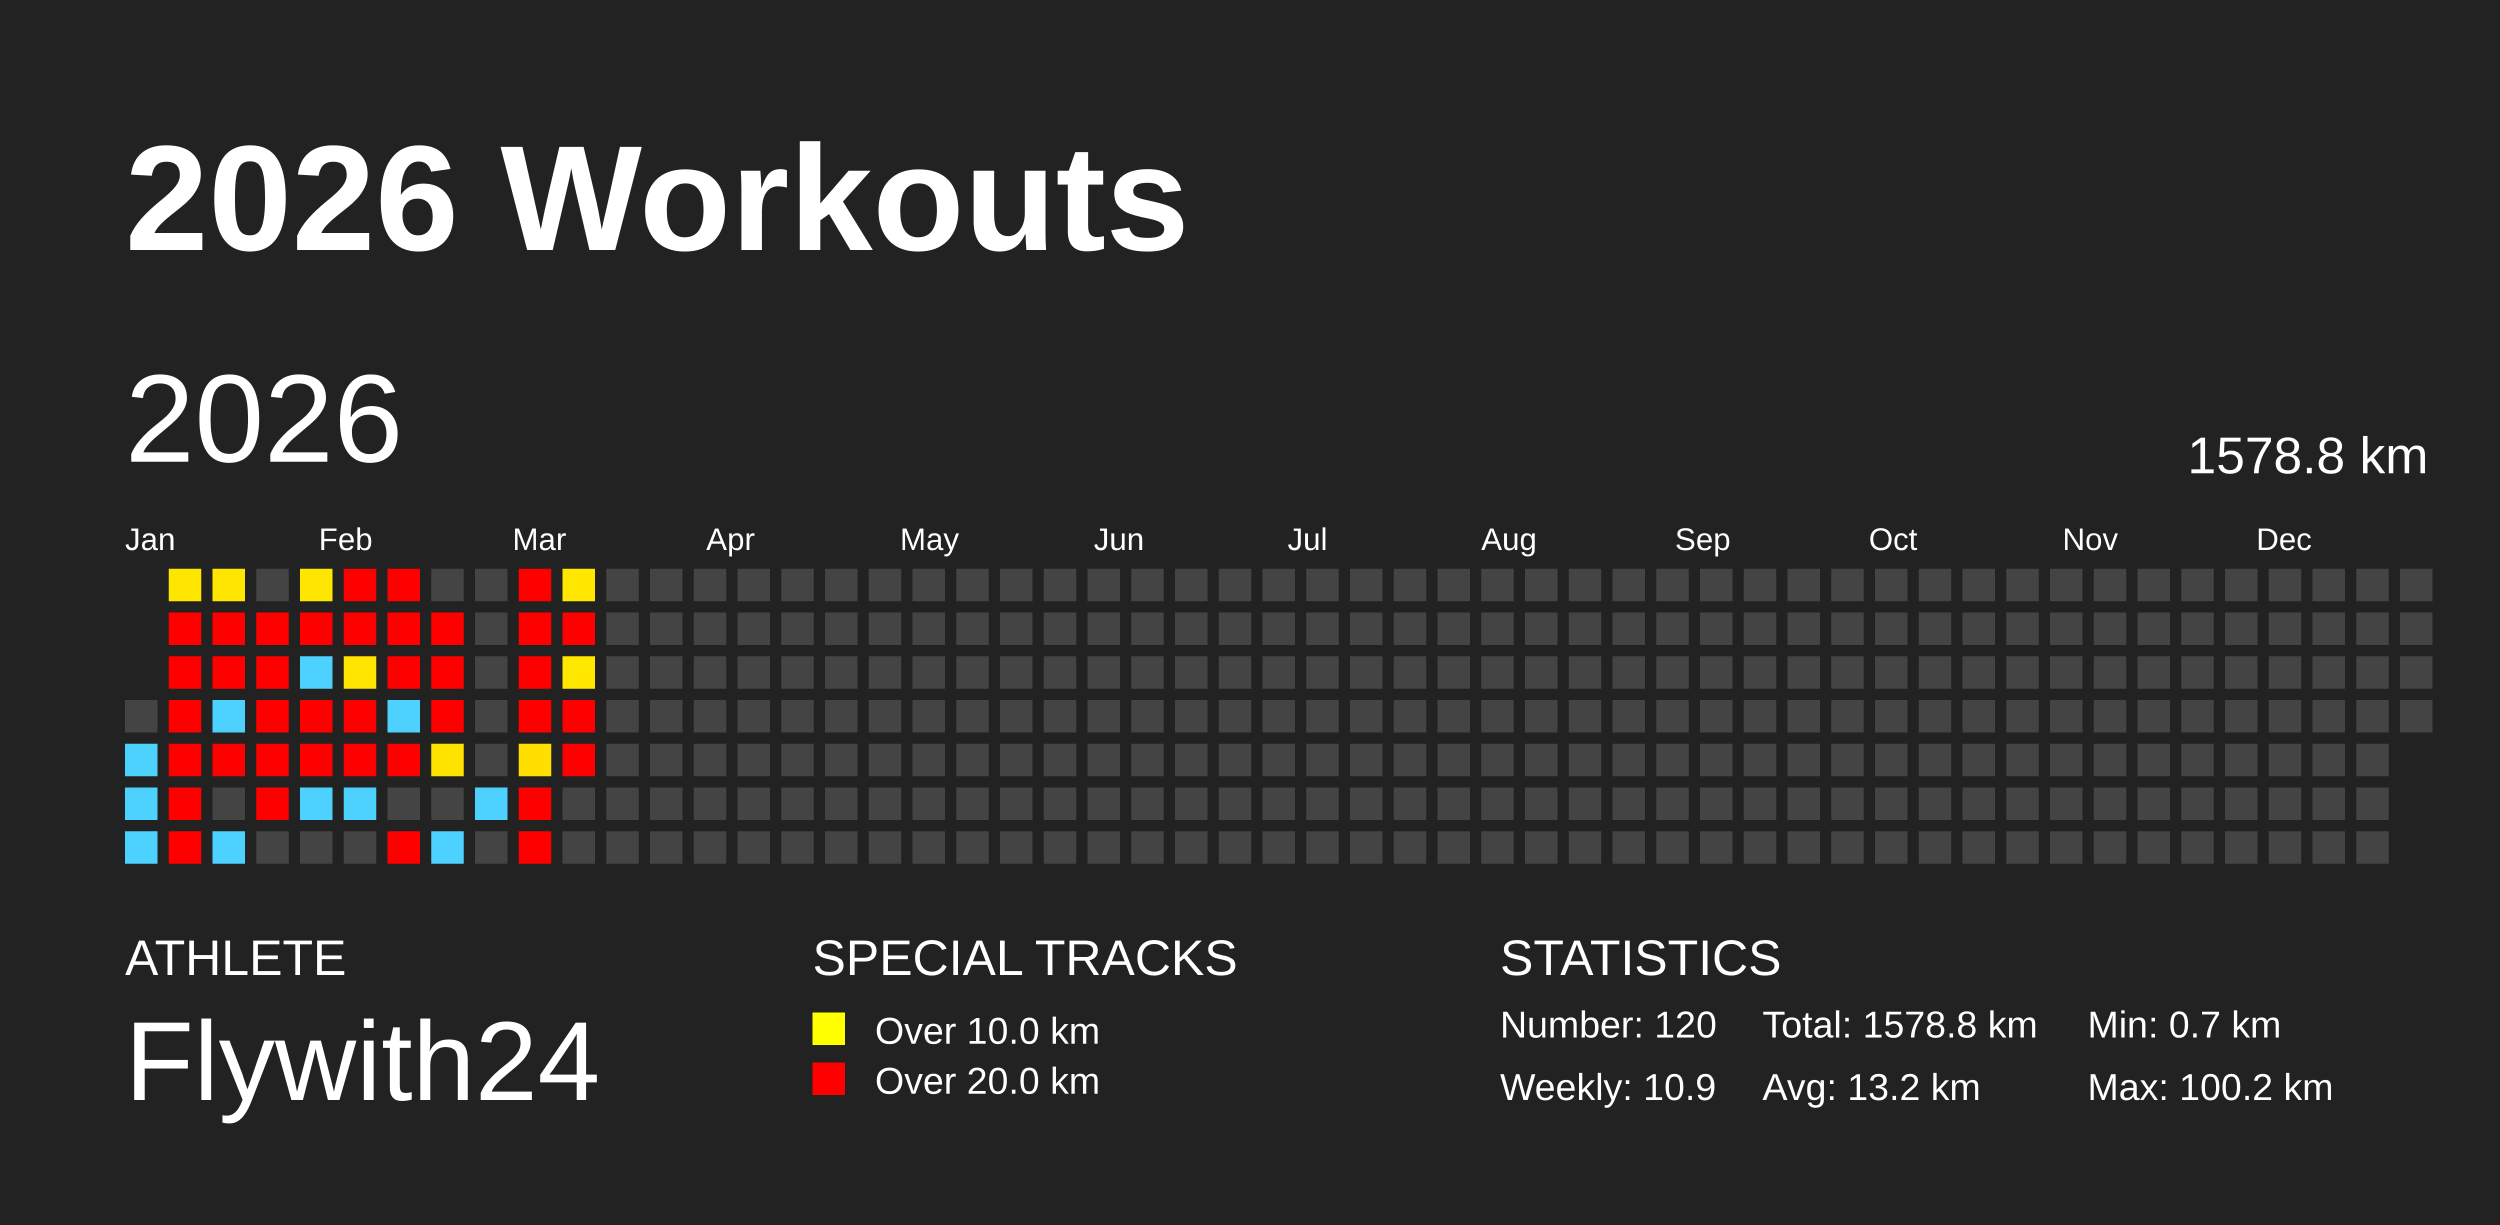
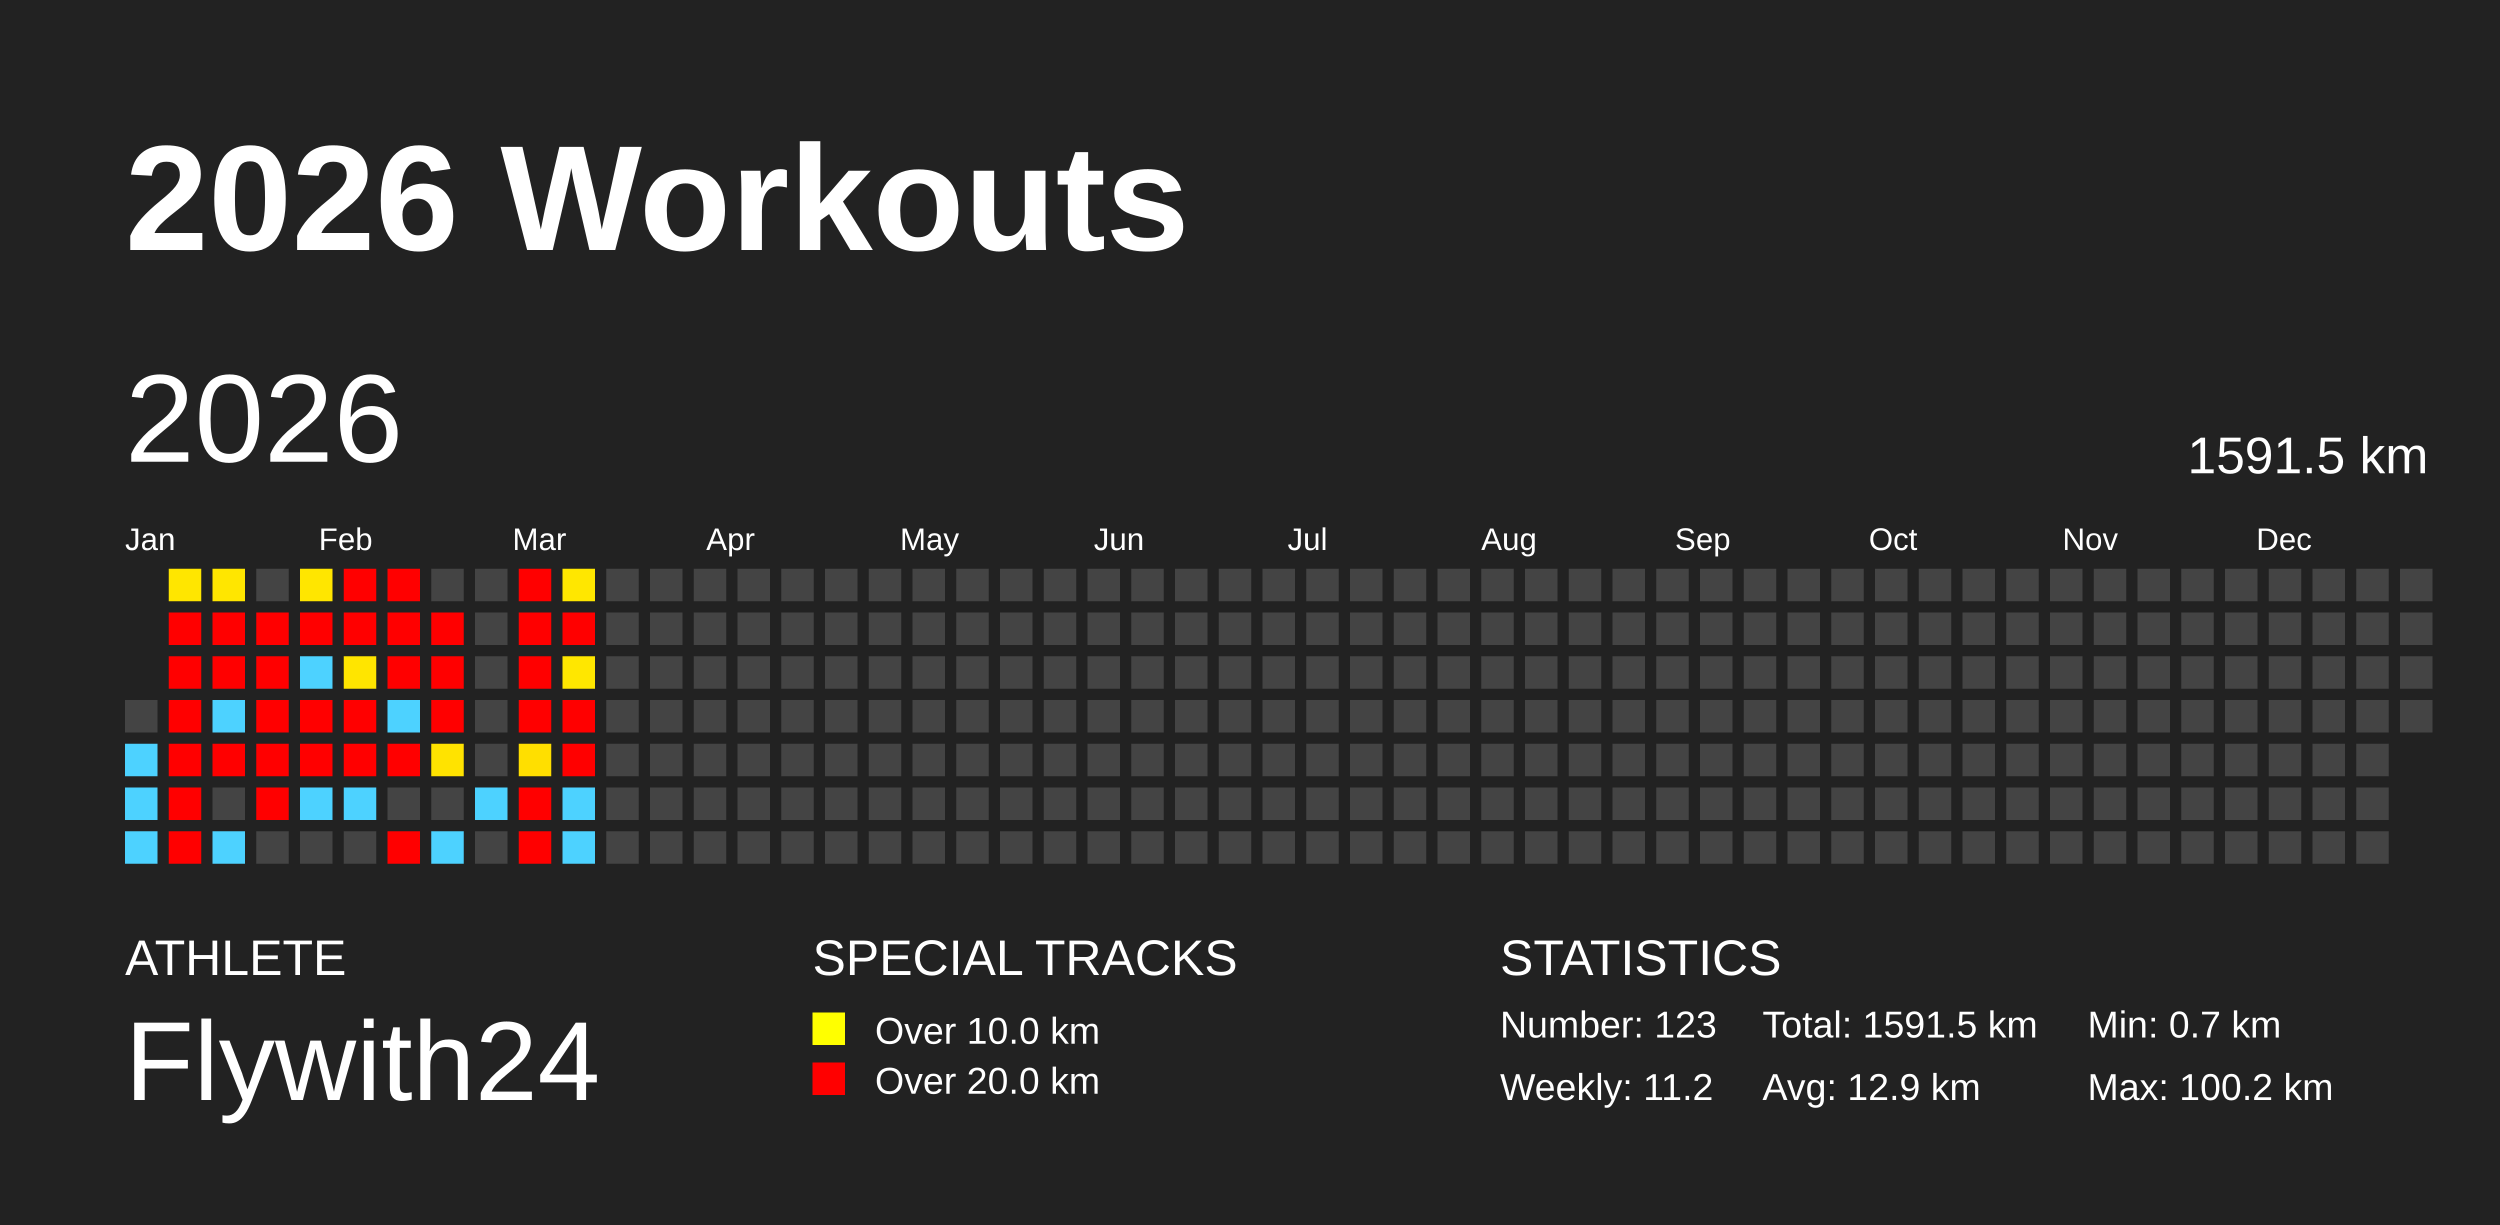
<svg xmlns="http://www.w3.org/2000/svg" baseProfile="full" height="98mm" version="1.1" viewBox="0,0,200,98" width="200mm">
  <defs />
  <rect fill="#222222" height="98" width="200" x="0" y="0" />
  <text fill="#FFFFFF" style="font-size:12px; font-family:Arial; font-weight:bold;" x="10" y="20">2026 Workouts</text>
  <text fill="#FFFFFF" style="font-size:4px; font-family:Arial" x="10" y="78">ATHLETE</text>
  <text fill="#FFFFFF" style="font-size:9px; font-family:Arial" x="10" y="88">Flywith24</text>
  <text fill="#FFFFFF" style="font-size:4px; font-family:Arial" x="65" y="78">SPECIAL TRACKS</text>
  <rect fill="yellow" height="2.6" width="2.6" x="65" y="81" />
  <text fill="#FFFFFF" style="font-size:3px; font-family:Arial" x="70" y="83.5">Over 10.0 km</text>
  <rect fill="red" height="2.6" width="2.6" x="65" y="85" />
  <text fill="#FFFFFF" style="font-size:3px; font-family:Arial" x="70" y="87.5">Over 20.0 km</text>
  <text fill="#FFFFFF" style="font-size:4px; font-family:Arial" x="120" y="78">STATISTICS</text>
-   <text fill="#FFFFFF" style="font-size:3px; font-family:Arial" x="120" y="83">Number: 120</text>
-   <text fill="#FFFFFF" style="font-size:3px; font-family:Arial" x="120" y="88">Weekly: 10.9</text>
-   <text fill="#FFFFFF" style="font-size:3px; font-family:Arial" x="141" y="83">Total: 1578.8 km</text>
-   <text fill="#FFFFFF" style="font-size:3px; font-family:Arial" x="141" y="88">Avg: 13.2 km</text>
+   <text fill="#FFFFFF" style="font-size:3px; font-family:Arial" x="120" y="83">Number: 123</text>
+   <text fill="#FFFFFF" style="font-size:3px; font-family:Arial" x="120" y="88">Weekly: 11.2</text>
+   <text fill="#FFFFFF" style="font-size:3px; font-family:Arial" x="141" y="83">Total: 1591.5 km</text>
+   <text fill="#FFFFFF" style="font-size:3px; font-family:Arial" x="141" y="88">Avg: 12.9 km</text>
  <text fill="#FFFFFF" style="font-size:3px; font-family:Arial" x="167" y="83">Min: 0.7 km</text>
  <text fill="#FFFFFF" style="font-size:3px; font-family:Arial" x="167" y="88">Max: 100.2 km</text>
  <text dominant-baseline="hanging" fill="#FFFFFF" style="font-size:10.0px; font-family:Arial;" x="10" y="30">2026</text>
-   <text dominant-baseline="hanging" fill="#FFFFFF" style="font-size:4.125px; font-family:Arial;" x="175" y="35">1578.8 km</text>
+   <text dominant-baseline="hanging" fill="#FFFFFF" style="font-size:4.125px; font-family:Arial;" x="175" y="35">1591.5 km</text>
  <text fill="#FFFFFF" style="font-size:2.5px; font-family:Arial" x="10.0" y="44">Jan</text>
  <text fill="#FFFFFF" style="font-size:2.5px; font-family:Arial" x="25.5" y="44">Feb</text>
  <text fill="#FFFFFF" style="font-size:2.5px; font-family:Arial" x="41.0" y="44">Mar</text>
  <text fill="#FFFFFF" style="font-size:2.5px; font-family:Arial" x="56.5" y="44">Apr</text>
  <text fill="#FFFFFF" style="font-size:2.5px; font-family:Arial" x="72.0" y="44">May</text>
  <text fill="#FFFFFF" style="font-size:2.5px; font-family:Arial" x="87.5" y="44">Jun</text>
  <text fill="#FFFFFF" style="font-size:2.5px; font-family:Arial" x="103.0" y="44">Jul</text>
  <text fill="#FFFFFF" style="font-size:2.5px; font-family:Arial" x="118.5" y="44">Aug</text>
  <text fill="#FFFFFF" style="font-size:2.5px; font-family:Arial" x="134.0" y="44">Sep</text>
  <text fill="#FFFFFF" style="font-size:2.5px; font-family:Arial" x="149.5" y="44">Oct</text>
  <text fill="#FFFFFF" style="font-size:2.5px; font-family:Arial" x="165.0" y="44">Nov</text>
  <text fill="#FFFFFF" style="font-size:2.5px; font-family:Arial" x="180.5" y="44">Dec</text>
  <rect fill="#444444" height="2.6" width="2.6" x="10.0" y="56.0" />
  <rect fill="#4dd2ff" height="2.6" width="2.6" x="10.0" y="59.5" />
  <rect fill="#4dd2ff" height="2.6" width="2.6" x="10.0" y="63.0" />
  <rect fill="#4dd2ff" height="2.6" width="2.6" x="10.0" y="66.5" />
  <rect fill="#ffe600" height="2.6" width="2.6" x="13.5" y="45.5" />
  <rect fill="red" height="2.6" width="2.6" x="13.5" y="49.0" />
  <rect fill="red" height="2.6" width="2.6" x="13.5" y="52.5" />
  <rect fill="red" height="2.6" width="2.6" x="13.5" y="56.0" />
  <rect fill="red" height="2.6" width="2.6" x="13.5" y="59.5" />
  <rect fill="red" height="2.6" width="2.6" x="13.5" y="63.0" />
  <rect fill="red" height="2.6" width="2.6" x="13.5" y="66.5" />
  <rect fill="#ffe600" height="2.6" width="2.6" x="17.0" y="45.5" />
  <rect fill="red" height="2.6" width="2.6" x="17.0" y="49.0" />
  <rect fill="red" height="2.6" width="2.6" x="17.0" y="52.5" />
  <rect fill="#4dd2ff" height="2.6" width="2.6" x="17.0" y="56.0" />
  <rect fill="red" height="2.6" width="2.6" x="17.0" y="59.5" />
  <rect fill="#444444" height="2.6" width="2.6" x="17.0" y="63.0" />
  <rect fill="#4dd2ff" height="2.6" width="2.6" x="17.0" y="66.5" />
  <rect fill="#444444" height="2.6" width="2.6" x="20.5" y="45.5" />
  <rect fill="red" height="2.6" width="2.6" x="20.5" y="49.0" />
  <rect fill="red" height="2.6" width="2.6" x="20.5" y="52.5" />
  <rect fill="red" height="2.6" width="2.6" x="20.5" y="56.0" />
  <rect fill="red" height="2.6" width="2.6" x="20.5" y="59.5" />
  <rect fill="red" height="2.6" width="2.6" x="20.5" y="63.0" />
  <rect fill="#444444" height="2.6" width="2.6" x="20.5" y="66.5" />
  <rect fill="#ffe600" height="2.6" width="2.6" x="24.0" y="45.5" />
  <rect fill="red" height="2.6" width="2.6" x="24.0" y="49.0" />
  <rect fill="#4dd2ff" height="2.6" width="2.6" x="24.0" y="52.5" />
  <rect fill="red" height="2.6" width="2.6" x="24.0" y="56.0" />
  <rect fill="red" height="2.6" width="2.6" x="24.0" y="59.5" />
  <rect fill="#4dd2ff" height="2.6" width="2.6" x="24.0" y="63.0" />
  <rect fill="#444444" height="2.6" width="2.6" x="24.0" y="66.5" />
  <rect fill="red" height="2.6" width="2.6" x="27.5" y="45.5" />
  <rect fill="red" height="2.6" width="2.6" x="27.5" y="49.0" />
  <rect fill="#ffe500" height="2.6" width="2.6" x="27.5" y="52.5" />
  <rect fill="red" height="2.6" width="2.6" x="27.5" y="56.0" />
  <rect fill="red" height="2.6" width="2.6" x="27.5" y="59.5" />
  <rect fill="#4dd2ff" height="2.6" width="2.6" x="27.5" y="63.0" />
  <rect fill="#444444" height="2.6" width="2.6" x="27.5" y="66.5" />
  <rect fill="red" height="2.6" width="2.6" x="31.0" y="45.5" />
  <rect fill="red" height="2.6" width="2.6" x="31.0" y="49.0" />
  <rect fill="red" height="2.6" width="2.6" x="31.0" y="52.5" />
  <rect fill="#4dd2ff" height="2.6" width="2.6" x="31.0" y="56.0" />
  <rect fill="red" height="2.6" width="2.6" x="31.0" y="59.5" />
  <rect fill="#444444" height="2.6" width="2.6" x="31.0" y="63.0" />
  <rect fill="red" height="2.6" width="2.6" x="31.0" y="66.5" />
  <rect fill="#444444" height="2.6" width="2.6" x="34.5" y="45.5" />
  <rect fill="red" height="2.6" width="2.6" x="34.5" y="49.0" />
  <rect fill="red" height="2.6" width="2.6" x="34.5" y="52.5" />
  <rect fill="red" height="2.6" width="2.6" x="34.5" y="56.0" />
  <rect fill="#ffe300" height="2.6" width="2.6" x="34.5" y="59.5" />
  <rect fill="#444444" height="2.6" width="2.6" x="34.5" y="63.0" />
  <rect fill="#4dd2ff" height="2.6" width="2.6" x="34.5" y="66.5" />
  <rect fill="#444444" height="2.6" width="2.6" x="38.0" y="45.5" />
  <rect fill="#444444" height="2.6" width="2.6" x="38.0" y="49.0" />
  <rect fill="#444444" height="2.6" width="2.6" x="38.0" y="52.5" />
  <rect fill="#444444" height="2.6" width="2.6" x="38.0" y="56.0" />
  <rect fill="#444444" height="2.6" width="2.6" x="38.0" y="59.5" />
  <rect fill="#4dd2ff" height="2.6" width="2.6" x="38.0" y="63.0" />
  <rect fill="#444444" height="2.6" width="2.6" x="38.0" y="66.5" />
  <rect fill="red" height="2.6" width="2.6" x="41.5" y="45.5" />
  <rect fill="red" height="2.6" width="2.6" x="41.5" y="49.0" />
  <rect fill="red" height="2.6" width="2.6" x="41.5" y="52.5" />
  <rect fill="red" height="2.6" width="2.6" x="41.5" y="56.0" />
  <rect fill="#ffdf00" height="2.6" width="2.6" x="41.5" y="59.5" />
  <rect fill="red" height="2.6" width="2.6" x="41.5" y="63.0" />
  <rect fill="red" height="2.6" width="2.6" x="41.5" y="66.5" />
  <rect fill="#ffe700" height="2.6" width="2.6" x="45.0" y="45.5" />
  <rect fill="red" height="2.6" width="2.6" x="45.0" y="49.0" />
  <rect fill="#ffe700" height="2.6" width="2.6" x="45.0" y="52.5" />
  <rect fill="red" height="2.6" width="2.6" x="45.0" y="56.0" />
  <rect fill="red" height="2.6" width="2.6" x="45.0" y="59.5" />
-   <rect fill="#444444" height="2.6" width="2.6" x="45.0" y="63.0" />
-   <rect fill="#444444" height="2.6" width="2.6" x="45.0" y="66.5" />
+   <rect fill="#4dd2ff" height="2.6" width="2.6" x="45.0" y="63.0" />
+   <rect fill="#4dd2ff" height="2.6" width="2.6" x="45.0" y="66.5" />
  <rect fill="#444444" height="2.6" width="2.6" x="48.5" y="45.5" />
  <rect fill="#444444" height="2.6" width="2.6" x="48.5" y="49.0" />
  <rect fill="#444444" height="2.6" width="2.6" x="48.5" y="52.5" />
  <rect fill="#444444" height="2.6" width="2.6" x="48.5" y="56.0" />
  <rect fill="#444444" height="2.6" width="2.6" x="48.5" y="59.5" />
  <rect fill="#444444" height="2.6" width="2.6" x="48.5" y="63.0" />
  <rect fill="#444444" height="2.6" width="2.6" x="48.5" y="66.5" />
  <rect fill="#444444" height="2.6" width="2.6" x="52.0" y="45.5" />
  <rect fill="#444444" height="2.6" width="2.6" x="52.0" y="49.0" />
  <rect fill="#444444" height="2.6" width="2.6" x="52.0" y="52.5" />
  <rect fill="#444444" height="2.6" width="2.6" x="52.0" y="56.0" />
  <rect fill="#444444" height="2.6" width="2.6" x="52.0" y="59.5" />
  <rect fill="#444444" height="2.6" width="2.6" x="52.0" y="63.0" />
  <rect fill="#444444" height="2.6" width="2.6" x="52.0" y="66.5" />
  <rect fill="#444444" height="2.6" width="2.6" x="55.5" y="45.5" />
  <rect fill="#444444" height="2.6" width="2.6" x="55.5" y="49.0" />
  <rect fill="#444444" height="2.6" width="2.6" x="55.5" y="52.5" />
  <rect fill="#444444" height="2.6" width="2.6" x="55.5" y="56.0" />
  <rect fill="#444444" height="2.6" width="2.6" x="55.5" y="59.5" />
  <rect fill="#444444" height="2.6" width="2.6" x="55.5" y="63.0" />
  <rect fill="#444444" height="2.6" width="2.6" x="55.5" y="66.5" />
  <rect fill="#444444" height="2.6" width="2.6" x="59.0" y="45.5" />
  <rect fill="#444444" height="2.6" width="2.6" x="59.0" y="49.0" />
  <rect fill="#444444" height="2.6" width="2.6" x="59.0" y="52.5" />
  <rect fill="#444444" height="2.6" width="2.6" x="59.0" y="56.0" />
  <rect fill="#444444" height="2.6" width="2.6" x="59.0" y="59.5" />
  <rect fill="#444444" height="2.6" width="2.6" x="59.0" y="63.0" />
  <rect fill="#444444" height="2.6" width="2.6" x="59.0" y="66.5" />
  <rect fill="#444444" height="2.6" width="2.6" x="62.5" y="45.5" />
  <rect fill="#444444" height="2.6" width="2.6" x="62.5" y="49.0" />
  <rect fill="#444444" height="2.6" width="2.6" x="62.5" y="52.5" />
  <rect fill="#444444" height="2.6" width="2.6" x="62.5" y="56.0" />
  <rect fill="#444444" height="2.6" width="2.6" x="62.5" y="59.5" />
  <rect fill="#444444" height="2.6" width="2.6" x="62.5" y="63.0" />
  <rect fill="#444444" height="2.6" width="2.6" x="62.5" y="66.5" />
  <rect fill="#444444" height="2.6" width="2.6" x="66.0" y="45.5" />
  <rect fill="#444444" height="2.6" width="2.6" x="66.0" y="49.0" />
  <rect fill="#444444" height="2.6" width="2.6" x="66.0" y="52.5" />
  <rect fill="#444444" height="2.6" width="2.6" x="66.0" y="56.0" />
  <rect fill="#444444" height="2.6" width="2.6" x="66.0" y="59.5" />
  <rect fill="#444444" height="2.6" width="2.6" x="66.0" y="63.0" />
  <rect fill="#444444" height="2.6" width="2.6" x="66.0" y="66.5" />
  <rect fill="#444444" height="2.6" width="2.6" x="69.5" y="45.5" />
  <rect fill="#444444" height="2.6" width="2.6" x="69.5" y="49.0" />
  <rect fill="#444444" height="2.6" width="2.6" x="69.5" y="52.5" />
  <rect fill="#444444" height="2.6" width="2.6" x="69.5" y="56.0" />
  <rect fill="#444444" height="2.6" width="2.6" x="69.5" y="59.5" />
  <rect fill="#444444" height="2.6" width="2.6" x="69.5" y="63.0" />
  <rect fill="#444444" height="2.6" width="2.6" x="69.5" y="66.5" />
  <rect fill="#444444" height="2.6" width="2.6" x="73.0" y="45.5" />
  <rect fill="#444444" height="2.6" width="2.6" x="73.0" y="49.0" />
  <rect fill="#444444" height="2.6" width="2.6" x="73.0" y="52.5" />
  <rect fill="#444444" height="2.6" width="2.6" x="73.0" y="56.0" />
  <rect fill="#444444" height="2.6" width="2.6" x="73.0" y="59.5" />
  <rect fill="#444444" height="2.6" width="2.6" x="73.0" y="63.0" />
  <rect fill="#444444" height="2.6" width="2.6" x="73.0" y="66.5" />
  <rect fill="#444444" height="2.6" width="2.6" x="76.5" y="45.5" />
  <rect fill="#444444" height="2.6" width="2.6" x="76.5" y="49.0" />
  <rect fill="#444444" height="2.6" width="2.6" x="76.5" y="52.5" />
  <rect fill="#444444" height="2.6" width="2.6" x="76.5" y="56.0" />
  <rect fill="#444444" height="2.6" width="2.6" x="76.5" y="59.5" />
  <rect fill="#444444" height="2.6" width="2.6" x="76.5" y="63.0" />
  <rect fill="#444444" height="2.6" width="2.6" x="76.5" y="66.5" />
  <rect fill="#444444" height="2.6" width="2.6" x="80.0" y="45.5" />
  <rect fill="#444444" height="2.6" width="2.6" x="80.0" y="49.0" />
  <rect fill="#444444" height="2.6" width="2.6" x="80.0" y="52.5" />
  <rect fill="#444444" height="2.6" width="2.6" x="80.0" y="56.0" />
  <rect fill="#444444" height="2.6" width="2.6" x="80.0" y="59.5" />
  <rect fill="#444444" height="2.6" width="2.6" x="80.0" y="63.0" />
  <rect fill="#444444" height="2.6" width="2.6" x="80.0" y="66.5" />
  <rect fill="#444444" height="2.6" width="2.6" x="83.5" y="45.5" />
  <rect fill="#444444" height="2.6" width="2.6" x="83.5" y="49.0" />
  <rect fill="#444444" height="2.6" width="2.6" x="83.5" y="52.5" />
  <rect fill="#444444" height="2.6" width="2.6" x="83.5" y="56.0" />
  <rect fill="#444444" height="2.6" width="2.6" x="83.5" y="59.5" />
  <rect fill="#444444" height="2.6" width="2.6" x="83.5" y="63.0" />
  <rect fill="#444444" height="2.6" width="2.6" x="83.5" y="66.5" />
  <rect fill="#444444" height="2.6" width="2.6" x="87.0" y="45.5" />
  <rect fill="#444444" height="2.6" width="2.6" x="87.0" y="49.0" />
  <rect fill="#444444" height="2.6" width="2.6" x="87.0" y="52.5" />
  <rect fill="#444444" height="2.6" width="2.6" x="87.0" y="56.0" />
  <rect fill="#444444" height="2.6" width="2.6" x="87.0" y="59.5" />
  <rect fill="#444444" height="2.6" width="2.6" x="87.0" y="63.0" />
  <rect fill="#444444" height="2.6" width="2.6" x="87.0" y="66.5" />
  <rect fill="#444444" height="2.6" width="2.6" x="90.5" y="45.5" />
  <rect fill="#444444" height="2.6" width="2.6" x="90.5" y="49.0" />
  <rect fill="#444444" height="2.6" width="2.6" x="90.5" y="52.5" />
  <rect fill="#444444" height="2.6" width="2.6" x="90.5" y="56.0" />
  <rect fill="#444444" height="2.6" width="2.6" x="90.5" y="59.5" />
  <rect fill="#444444" height="2.6" width="2.6" x="90.5" y="63.0" />
  <rect fill="#444444" height="2.6" width="2.6" x="90.5" y="66.5" />
  <rect fill="#444444" height="2.6" width="2.6" x="94.0" y="45.5" />
  <rect fill="#444444" height="2.6" width="2.6" x="94.0" y="49.0" />
  <rect fill="#444444" height="2.6" width="2.6" x="94.0" y="52.5" />
  <rect fill="#444444" height="2.6" width="2.6" x="94.0" y="56.0" />
  <rect fill="#444444" height="2.6" width="2.6" x="94.0" y="59.5" />
  <rect fill="#444444" height="2.6" width="2.6" x="94.0" y="63.0" />
  <rect fill="#444444" height="2.6" width="2.6" x="94.0" y="66.5" />
  <rect fill="#444444" height="2.6" width="2.6" x="97.5" y="45.5" />
  <rect fill="#444444" height="2.6" width="2.6" x="97.5" y="49.0" />
  <rect fill="#444444" height="2.6" width="2.6" x="97.5" y="52.5" />
  <rect fill="#444444" height="2.6" width="2.6" x="97.5" y="56.0" />
  <rect fill="#444444" height="2.6" width="2.6" x="97.5" y="59.5" />
  <rect fill="#444444" height="2.6" width="2.6" x="97.5" y="63.0" />
  <rect fill="#444444" height="2.6" width="2.6" x="97.5" y="66.5" />
  <rect fill="#444444" height="2.6" width="2.6" x="101.0" y="45.5" />
  <rect fill="#444444" height="2.6" width="2.6" x="101.0" y="49.0" />
  <rect fill="#444444" height="2.6" width="2.6" x="101.0" y="52.5" />
  <rect fill="#444444" height="2.6" width="2.6" x="101.0" y="56.0" />
  <rect fill="#444444" height="2.6" width="2.6" x="101.0" y="59.5" />
  <rect fill="#444444" height="2.6" width="2.6" x="101.0" y="63.0" />
  <rect fill="#444444" height="2.6" width="2.6" x="101.0" y="66.5" />
  <rect fill="#444444" height="2.6" width="2.6" x="104.5" y="45.5" />
  <rect fill="#444444" height="2.6" width="2.6" x="104.5" y="49.0" />
  <rect fill="#444444" height="2.6" width="2.6" x="104.5" y="52.5" />
  <rect fill="#444444" height="2.6" width="2.6" x="104.5" y="56.0" />
  <rect fill="#444444" height="2.6" width="2.6" x="104.5" y="59.5" />
  <rect fill="#444444" height="2.6" width="2.6" x="104.5" y="63.0" />
  <rect fill="#444444" height="2.6" width="2.6" x="104.5" y="66.5" />
  <rect fill="#444444" height="2.6" width="2.6" x="108.0" y="45.5" />
  <rect fill="#444444" height="2.6" width="2.6" x="108.0" y="49.0" />
  <rect fill="#444444" height="2.6" width="2.6" x="108.0" y="52.5" />
  <rect fill="#444444" height="2.6" width="2.6" x="108.0" y="56.0" />
  <rect fill="#444444" height="2.6" width="2.6" x="108.0" y="59.5" />
  <rect fill="#444444" height="2.6" width="2.6" x="108.0" y="63.0" />
  <rect fill="#444444" height="2.6" width="2.6" x="108.0" y="66.5" />
  <rect fill="#444444" height="2.6" width="2.6" x="111.5" y="45.5" />
  <rect fill="#444444" height="2.6" width="2.6" x="111.5" y="49.0" />
  <rect fill="#444444" height="2.6" width="2.6" x="111.5" y="52.5" />
  <rect fill="#444444" height="2.6" width="2.6" x="111.5" y="56.0" />
  <rect fill="#444444" height="2.6" width="2.6" x="111.5" y="59.5" />
  <rect fill="#444444" height="2.6" width="2.6" x="111.5" y="63.0" />
  <rect fill="#444444" height="2.6" width="2.6" x="111.5" y="66.5" />
  <rect fill="#444444" height="2.6" width="2.6" x="115.0" y="45.5" />
  <rect fill="#444444" height="2.6" width="2.6" x="115.0" y="49.0" />
  <rect fill="#444444" height="2.6" width="2.6" x="115.0" y="52.5" />
  <rect fill="#444444" height="2.6" width="2.6" x="115.0" y="56.0" />
  <rect fill="#444444" height="2.6" width="2.6" x="115.0" y="59.5" />
  <rect fill="#444444" height="2.6" width="2.6" x="115.0" y="63.0" />
  <rect fill="#444444" height="2.6" width="2.6" x="115.0" y="66.5" />
  <rect fill="#444444" height="2.6" width="2.6" x="118.5" y="45.5" />
  <rect fill="#444444" height="2.6" width="2.6" x="118.5" y="49.0" />
  <rect fill="#444444" height="2.6" width="2.6" x="118.5" y="52.5" />
  <rect fill="#444444" height="2.6" width="2.6" x="118.5" y="56.0" />
  <rect fill="#444444" height="2.6" width="2.6" x="118.5" y="59.5" />
  <rect fill="#444444" height="2.6" width="2.6" x="118.5" y="63.0" />
  <rect fill="#444444" height="2.6" width="2.6" x="118.5" y="66.5" />
  <rect fill="#444444" height="2.6" width="2.6" x="122.0" y="45.5" />
  <rect fill="#444444" height="2.6" width="2.6" x="122.0" y="49.0" />
  <rect fill="#444444" height="2.6" width="2.6" x="122.0" y="52.5" />
  <rect fill="#444444" height="2.6" width="2.6" x="122.0" y="56.0" />
  <rect fill="#444444" height="2.6" width="2.6" x="122.0" y="59.5" />
  <rect fill="#444444" height="2.6" width="2.6" x="122.0" y="63.0" />
  <rect fill="#444444" height="2.6" width="2.6" x="122.0" y="66.5" />
  <rect fill="#444444" height="2.6" width="2.6" x="125.5" y="45.5" />
  <rect fill="#444444" height="2.6" width="2.6" x="125.5" y="49.0" />
  <rect fill="#444444" height="2.6" width="2.6" x="125.5" y="52.5" />
  <rect fill="#444444" height="2.6" width="2.6" x="125.5" y="56.0" />
  <rect fill="#444444" height="2.6" width="2.6" x="125.5" y="59.5" />
  <rect fill="#444444" height="2.6" width="2.6" x="125.5" y="63.0" />
  <rect fill="#444444" height="2.6" width="2.6" x="125.5" y="66.5" />
  <rect fill="#444444" height="2.6" width="2.6" x="129.0" y="45.5" />
  <rect fill="#444444" height="2.6" width="2.6" x="129.0" y="49.0" />
  <rect fill="#444444" height="2.6" width="2.6" x="129.0" y="52.5" />
  <rect fill="#444444" height="2.6" width="2.6" x="129.0" y="56.0" />
  <rect fill="#444444" height="2.6" width="2.6" x="129.0" y="59.5" />
  <rect fill="#444444" height="2.6" width="2.6" x="129.0" y="63.0" />
  <rect fill="#444444" height="2.6" width="2.6" x="129.0" y="66.5" />
  <rect fill="#444444" height="2.6" width="2.6" x="132.5" y="45.5" />
  <rect fill="#444444" height="2.6" width="2.6" x="132.5" y="49.0" />
  <rect fill="#444444" height="2.6" width="2.6" x="132.5" y="52.5" />
  <rect fill="#444444" height="2.6" width="2.6" x="132.5" y="56.0" />
  <rect fill="#444444" height="2.6" width="2.6" x="132.5" y="59.5" />
  <rect fill="#444444" height="2.6" width="2.6" x="132.5" y="63.0" />
  <rect fill="#444444" height="2.6" width="2.6" x="132.5" y="66.5" />
  <rect fill="#444444" height="2.6" width="2.6" x="136.0" y="45.5" />
  <rect fill="#444444" height="2.6" width="2.6" x="136.0" y="49.0" />
  <rect fill="#444444" height="2.6" width="2.6" x="136.0" y="52.5" />
  <rect fill="#444444" height="2.6" width="2.6" x="136.0" y="56.0" />
  <rect fill="#444444" height="2.6" width="2.6" x="136.0" y="59.5" />
  <rect fill="#444444" height="2.6" width="2.6" x="136.0" y="63.0" />
  <rect fill="#444444" height="2.6" width="2.6" x="136.0" y="66.5" />
  <rect fill="#444444" height="2.6" width="2.6" x="139.5" y="45.5" />
  <rect fill="#444444" height="2.6" width="2.6" x="139.5" y="49.0" />
  <rect fill="#444444" height="2.6" width="2.6" x="139.5" y="52.5" />
  <rect fill="#444444" height="2.6" width="2.6" x="139.5" y="56.0" />
  <rect fill="#444444" height="2.6" width="2.6" x="139.5" y="59.5" />
  <rect fill="#444444" height="2.6" width="2.6" x="139.5" y="63.0" />
  <rect fill="#444444" height="2.6" width="2.6" x="139.5" y="66.5" />
  <rect fill="#444444" height="2.6" width="2.6" x="143.0" y="45.5" />
  <rect fill="#444444" height="2.6" width="2.6" x="143.0" y="49.0" />
  <rect fill="#444444" height="2.6" width="2.6" x="143.0" y="52.5" />
  <rect fill="#444444" height="2.6" width="2.6" x="143.0" y="56.0" />
  <rect fill="#444444" height="2.6" width="2.6" x="143.0" y="59.5" />
  <rect fill="#444444" height="2.6" width="2.6" x="143.0" y="63.0" />
  <rect fill="#444444" height="2.6" width="2.6" x="143.0" y="66.5" />
  <rect fill="#444444" height="2.6" width="2.6" x="146.5" y="45.5" />
  <rect fill="#444444" height="2.6" width="2.6" x="146.5" y="49.0" />
  <rect fill="#444444" height="2.6" width="2.6" x="146.5" y="52.5" />
  <rect fill="#444444" height="2.6" width="2.6" x="146.5" y="56.0" />
  <rect fill="#444444" height="2.6" width="2.6" x="146.5" y="59.5" />
  <rect fill="#444444" height="2.6" width="2.6" x="146.5" y="63.0" />
  <rect fill="#444444" height="2.6" width="2.6" x="146.5" y="66.5" />
  <rect fill="#444444" height="2.6" width="2.6" x="150.0" y="45.5" />
  <rect fill="#444444" height="2.6" width="2.6" x="150.0" y="49.0" />
  <rect fill="#444444" height="2.6" width="2.6" x="150.0" y="52.5" />
  <rect fill="#444444" height="2.6" width="2.6" x="150.0" y="56.0" />
  <rect fill="#444444" height="2.6" width="2.6" x="150.0" y="59.5" />
  <rect fill="#444444" height="2.6" width="2.6" x="150.0" y="63.0" />
  <rect fill="#444444" height="2.6" width="2.6" x="150.0" y="66.5" />
  <rect fill="#444444" height="2.6" width="2.6" x="153.5" y="45.5" />
  <rect fill="#444444" height="2.6" width="2.6" x="153.5" y="49.0" />
  <rect fill="#444444" height="2.6" width="2.6" x="153.5" y="52.5" />
  <rect fill="#444444" height="2.6" width="2.6" x="153.5" y="56.0" />
  <rect fill="#444444" height="2.6" width="2.6" x="153.5" y="59.5" />
  <rect fill="#444444" height="2.6" width="2.6" x="153.5" y="63.0" />
  <rect fill="#444444" height="2.6" width="2.6" x="153.5" y="66.5" />
  <rect fill="#444444" height="2.6" width="2.6" x="157.0" y="45.5" />
  <rect fill="#444444" height="2.6" width="2.6" x="157.0" y="49.0" />
  <rect fill="#444444" height="2.6" width="2.6" x="157.0" y="52.5" />
  <rect fill="#444444" height="2.6" width="2.6" x="157.0" y="56.0" />
  <rect fill="#444444" height="2.6" width="2.6" x="157.0" y="59.5" />
  <rect fill="#444444" height="2.6" width="2.6" x="157.0" y="63.0" />
  <rect fill="#444444" height="2.6" width="2.6" x="157.0" y="66.5" />
  <rect fill="#444444" height="2.6" width="2.6" x="160.5" y="45.5" />
  <rect fill="#444444" height="2.6" width="2.6" x="160.5" y="49.0" />
  <rect fill="#444444" height="2.6" width="2.6" x="160.5" y="52.5" />
  <rect fill="#444444" height="2.6" width="2.6" x="160.5" y="56.0" />
  <rect fill="#444444" height="2.6" width="2.6" x="160.5" y="59.5" />
  <rect fill="#444444" height="2.6" width="2.6" x="160.5" y="63.0" />
  <rect fill="#444444" height="2.6" width="2.6" x="160.5" y="66.5" />
  <rect fill="#444444" height="2.6" width="2.6" x="164.0" y="45.5" />
  <rect fill="#444444" height="2.6" width="2.6" x="164.0" y="49.0" />
  <rect fill="#444444" height="2.6" width="2.6" x="164.0" y="52.5" />
  <rect fill="#444444" height="2.6" width="2.6" x="164.0" y="56.0" />
  <rect fill="#444444" height="2.6" width="2.6" x="164.0" y="59.5" />
  <rect fill="#444444" height="2.6" width="2.6" x="164.0" y="63.0" />
  <rect fill="#444444" height="2.6" width="2.6" x="164.0" y="66.5" />
  <rect fill="#444444" height="2.6" width="2.6" x="167.5" y="45.5" />
  <rect fill="#444444" height="2.6" width="2.6" x="167.5" y="49.0" />
  <rect fill="#444444" height="2.6" width="2.6" x="167.5" y="52.5" />
  <rect fill="#444444" height="2.6" width="2.6" x="167.5" y="56.0" />
  <rect fill="#444444" height="2.6" width="2.6" x="167.5" y="59.5" />
  <rect fill="#444444" height="2.6" width="2.6" x="167.5" y="63.0" />
  <rect fill="#444444" height="2.6" width="2.6" x="167.5" y="66.5" />
  <rect fill="#444444" height="2.6" width="2.6" x="171.0" y="45.5" />
  <rect fill="#444444" height="2.6" width="2.6" x="171.0" y="49.0" />
  <rect fill="#444444" height="2.6" width="2.6" x="171.0" y="52.5" />
  <rect fill="#444444" height="2.6" width="2.6" x="171.0" y="56.0" />
  <rect fill="#444444" height="2.6" width="2.6" x="171.0" y="59.5" />
  <rect fill="#444444" height="2.6" width="2.6" x="171.0" y="63.0" />
  <rect fill="#444444" height="2.6" width="2.6" x="171.0" y="66.5" />
  <rect fill="#444444" height="2.6" width="2.6" x="174.5" y="45.5" />
  <rect fill="#444444" height="2.6" width="2.6" x="174.5" y="49.0" />
  <rect fill="#444444" height="2.6" width="2.6" x="174.5" y="52.5" />
  <rect fill="#444444" height="2.6" width="2.6" x="174.5" y="56.0" />
  <rect fill="#444444" height="2.6" width="2.6" x="174.5" y="59.5" />
  <rect fill="#444444" height="2.6" width="2.6" x="174.5" y="63.0" />
  <rect fill="#444444" height="2.6" width="2.6" x="174.5" y="66.5" />
  <rect fill="#444444" height="2.6" width="2.6" x="178.0" y="45.5" />
  <rect fill="#444444" height="2.6" width="2.6" x="178.0" y="49.0" />
  <rect fill="#444444" height="2.6" width="2.6" x="178.0" y="52.5" />
  <rect fill="#444444" height="2.6" width="2.6" x="178.0" y="56.0" />
  <rect fill="#444444" height="2.6" width="2.6" x="178.0" y="59.5" />
  <rect fill="#444444" height="2.6" width="2.6" x="178.0" y="63.0" />
  <rect fill="#444444" height="2.6" width="2.6" x="178.0" y="66.5" />
  <rect fill="#444444" height="2.6" width="2.6" x="181.5" y="45.5" />
  <rect fill="#444444" height="2.6" width="2.6" x="181.5" y="49.0" />
  <rect fill="#444444" height="2.6" width="2.6" x="181.5" y="52.5" />
  <rect fill="#444444" height="2.6" width="2.6" x="181.5" y="56.0" />
  <rect fill="#444444" height="2.6" width="2.6" x="181.5" y="59.5" />
  <rect fill="#444444" height="2.6" width="2.6" x="181.5" y="63.0" />
  <rect fill="#444444" height="2.6" width="2.6" x="181.5" y="66.5" />
  <rect fill="#444444" height="2.6" width="2.6" x="185.0" y="45.5" />
  <rect fill="#444444" height="2.6" width="2.6" x="185.0" y="49.0" />
  <rect fill="#444444" height="2.6" width="2.6" x="185.0" y="52.5" />
  <rect fill="#444444" height="2.6" width="2.6" x="185.0" y="56.0" />
  <rect fill="#444444" height="2.6" width="2.6" x="185.0" y="59.5" />
  <rect fill="#444444" height="2.6" width="2.6" x="185.0" y="63.0" />
  <rect fill="#444444" height="2.6" width="2.6" x="185.0" y="66.5" />
  <rect fill="#444444" height="2.6" width="2.6" x="188.5" y="45.5" />
  <rect fill="#444444" height="2.6" width="2.6" x="188.5" y="49.0" />
  <rect fill="#444444" height="2.6" width="2.6" x="188.5" y="52.5" />
  <rect fill="#444444" height="2.6" width="2.6" x="188.5" y="56.0" />
  <rect fill="#444444" height="2.6" width="2.6" x="188.5" y="59.5" />
  <rect fill="#444444" height="2.6" width="2.6" x="188.5" y="63.0" />
  <rect fill="#444444" height="2.6" width="2.6" x="188.5" y="66.5" />
  <rect fill="#444444" height="2.6" width="2.6" x="192.0" y="45.5" />
  <rect fill="#444444" height="2.6" width="2.6" x="192.0" y="49.0" />
  <rect fill="#444444" height="2.6" width="2.6" x="192.0" y="52.5" />
  <rect fill="#444444" height="2.6" width="2.6" x="192.0" y="56.0" />
</svg>
